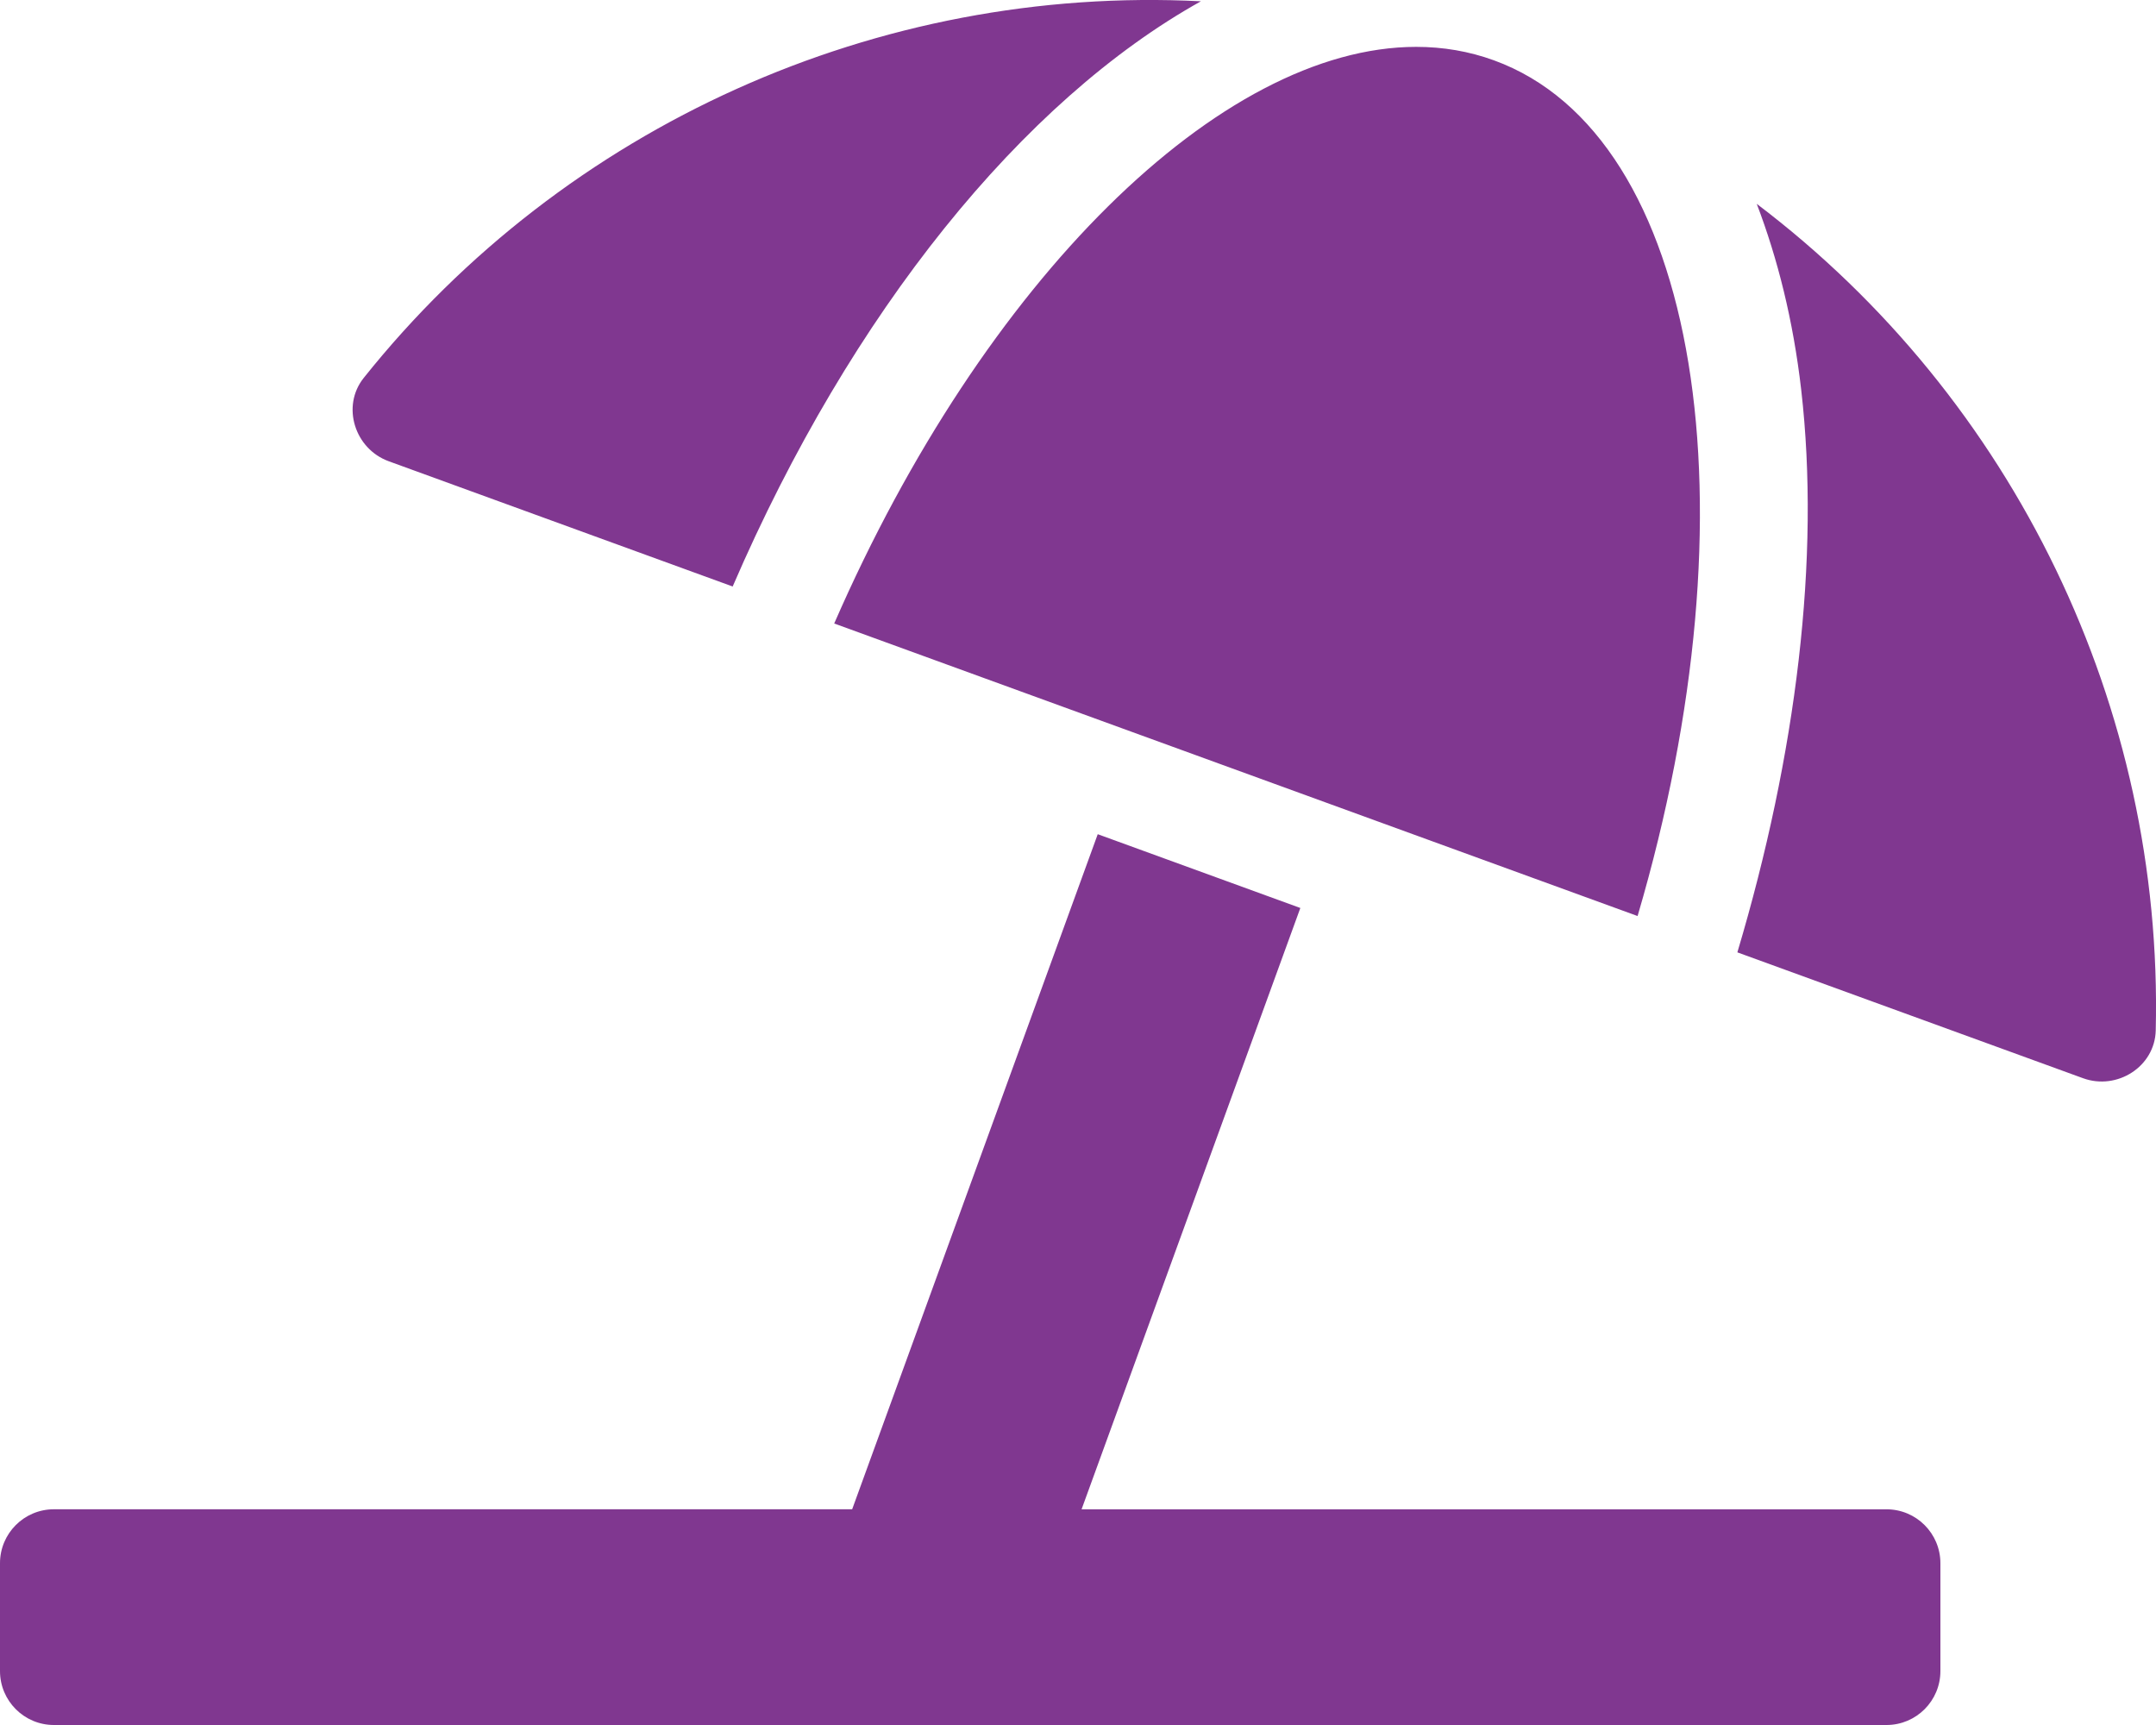
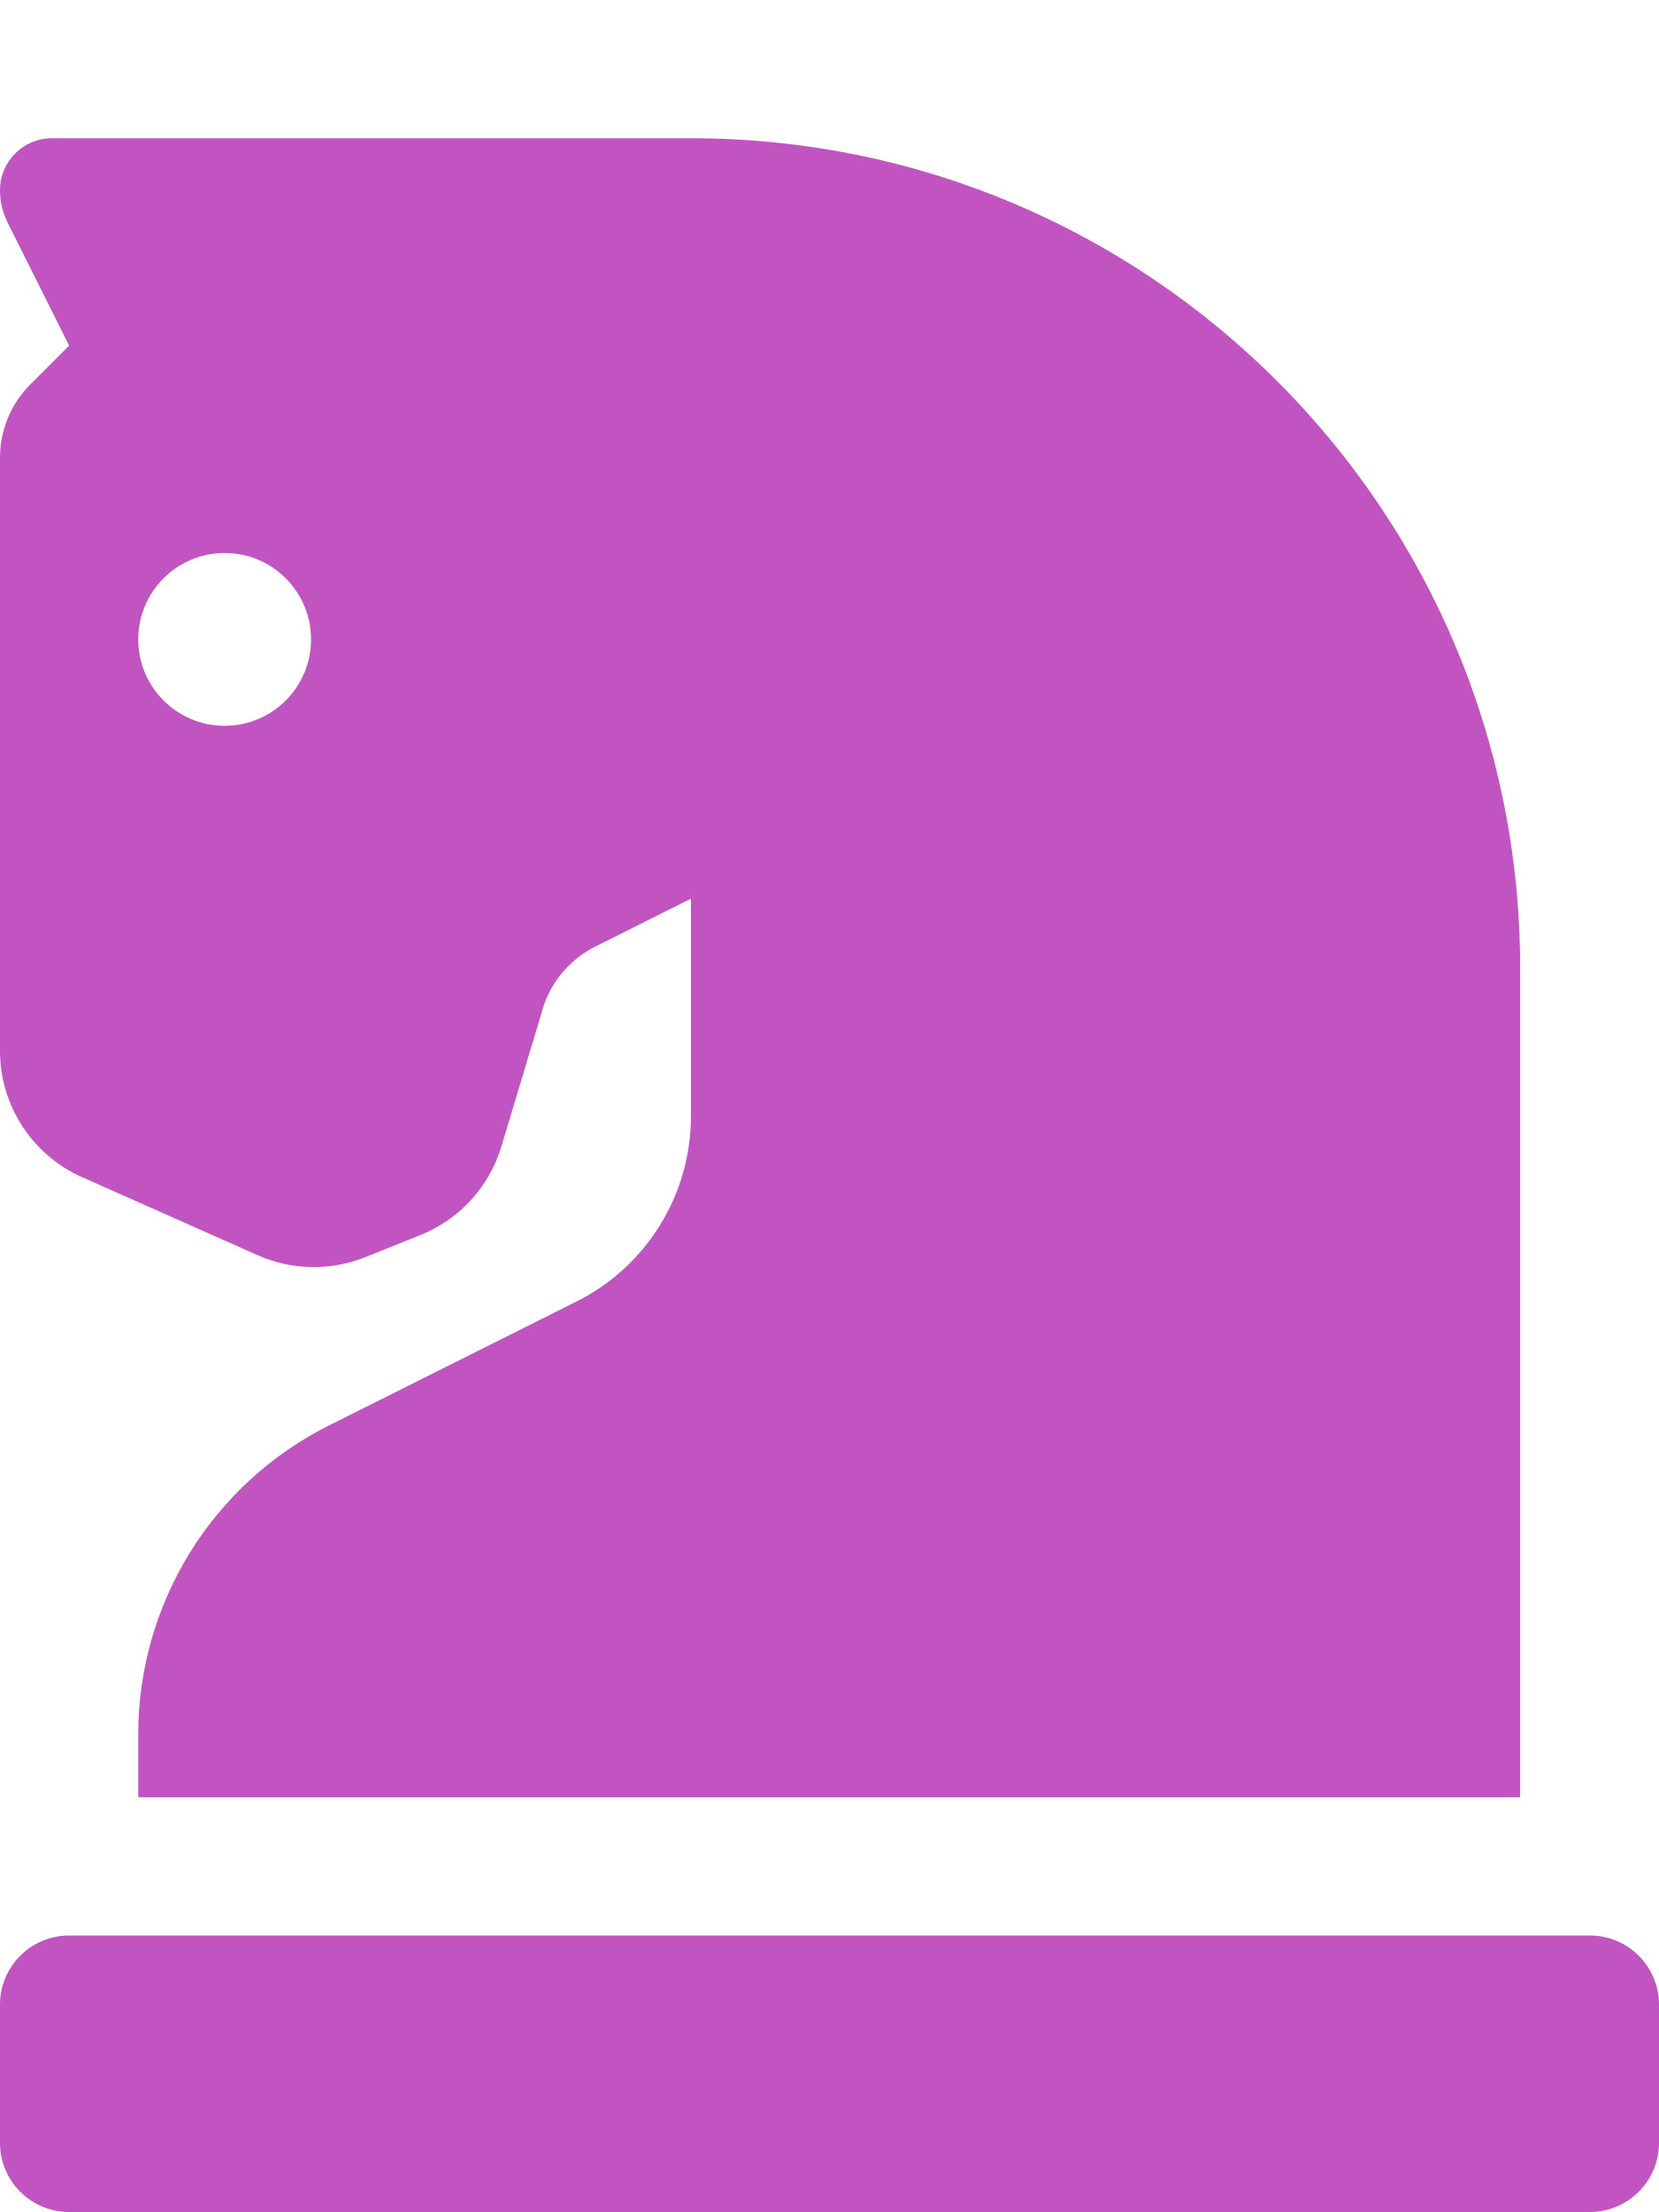
- <svg xmlns="http://www.w3.org/2000/svg" style="fill:#803790;" viewBox="0 0 640 512">
-   <path d="M115.38 136.9l102.11 37.18c35.19-81.54 86.21-144.29 139-173.7-95.88-4.89-188.78 36.96-248.53 111.8-6.69 8.4-2.66 21.05 7.42 24.72zm132.25 48.16l238.48 86.83c35.76-121.38 18.7-231.66-42.63-253.98-7.4-2.7-15.13-4-23.09-4-58.02.01-128.27 69.17-172.76 171.15zM521.48 60.5c6.22 16.3 10.83 34.6 13.2 55.19 5.74 49.89-1.42 108.23-18.95 166.98l102.62 37.36c10.09 3.67 21.31-3.43 21.57-14.17 2.32-95.69-41.91-187.44-118.44-245.36zM560 447.98H321.06L386 269.5l-60.14-21.9-72.9 200.37H16c-8.84 0-16 7.16-16 16.01v32.01C0 504.83 7.16 512 16 512h544c8.84 0 16-7.17 16-16.01v-32.01c0-8.84-7.16-16-16-16z" />
+ <svg xmlns="http://www.w3.org/2000/svg" style="fill:#C154C1;" viewBox="0 0 384 512">
+   <path d="M19 272.47l40.63 18.06a32 32 0 0 0 24.88.47l12.78-5.12a32 32 0 0 0 18.76-20.5l9.22-30.65a24 24 0 0 1 12.55-15.65L159.94 208v50.33a48 48 0 0 1-26.53 42.94l-57.22 28.65A80 80 0 0 0 32 401.48V416h319.86V224c0-106-85.92-192-191.92-192H12A12 12 0 0 0 0 44a16.9 16.9 0 0 0 1.79 7.58L16 80l-9 9a24 24 0 0 0-7 17v137.21a32 32 0 0 0 19 29.26zM52 128a20 20 0 1 1-20 20 20 20 0 0 1 20-20zm316 320H16a16 16 0 0 0-16 16v32a16 16 0 0 0 16 16h352a16 16 0 0 0 16-16v-32a16 16 0 0 0-16-16z" />
</svg>
